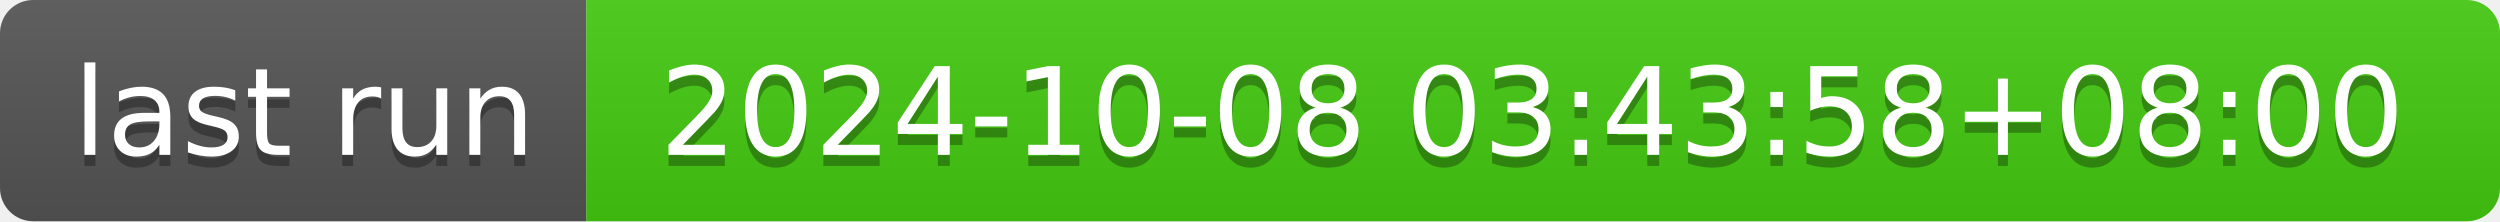
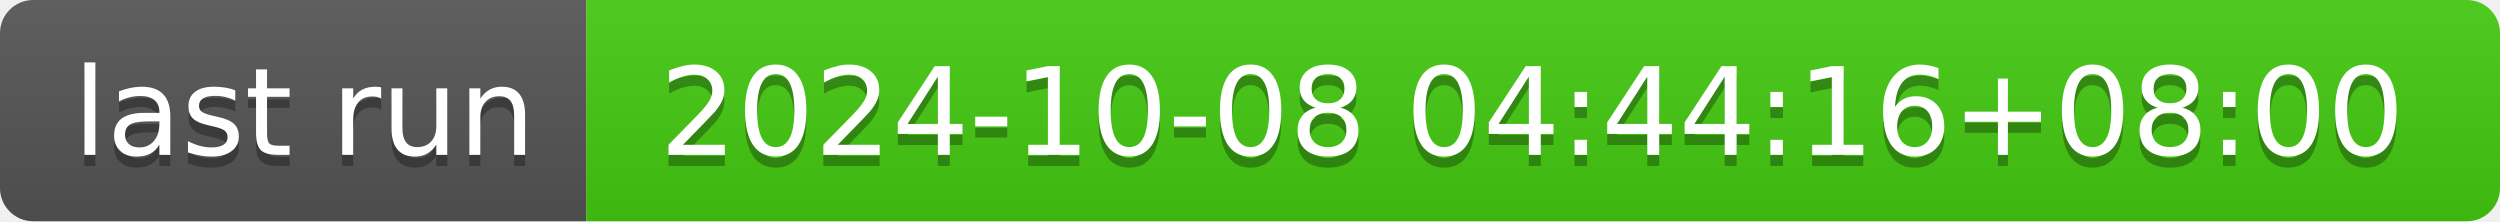
- <svg xmlns="http://www.w3.org/2000/svg" width="226" height="20" role="img" aria-label="last run: 2024-10-08 03:43:58+08:00">
+ <svg xmlns="http://www.w3.org/2000/svg" width="226" height="20" role="img" aria-label="last run: 2024-10-08 04:44:16+08:00">
  <linearGradient id="s" x2="0" y2="100%">
    <stop offset="0" stop-color="#bbb" stop-opacity=".1" />
    <stop offset="1" stop-opacity=".1" />
  </linearGradient>
  <clipPath id="r">
    <rect width="226" height="20" rx="3" fill="#fff" />
  </clipPath>
  <g clip-path="url(#r)">
    <rect width="53" height="20" fill="#555" />
    <rect x="53" width="173" height="20" fill="#4c1" />
    <rect width="226" height="20" fill="url(#s)" />
  </g>
  <g fill="#fff" text-anchor="middle" font-family="Verdana,Geneva,DejaVu Sans,sans-serif" text-rendering="geometricPrecision" font-size="110">
    <text aria-hidden="true" x="275" y="150" fill="#010101" fill-opacity=".3" transform="scale(.1)" textLength="430">last run</text>
    <text x="275" y="140" transform="scale(.1)" fill="#fff" textLength="430">last run</text>
-     <text aria-hidden="true" x="1385" y="150" fill="#010101" fill-opacity=".3" transform="scale(.1)" textLength="1630">2024-10-08 03:43:58+08:00</text>
-     <text x="1385" y="140" transform="scale(.1)" fill="#fff" textLength="1630">2024-10-08 03:43:58+08:00</text>
+     <text aria-hidden="true" x="1385" y="150" fill="#010101" fill-opacity=".3" transform="scale(.1)" textLength="1630">2024-10-08 04:44:16+08:00</text>
+     <text x="1385" y="140" transform="scale(.1)" fill="#fff" textLength="1630">2024-10-08 04:44:16+08:00</text>
  </g>
</svg>
